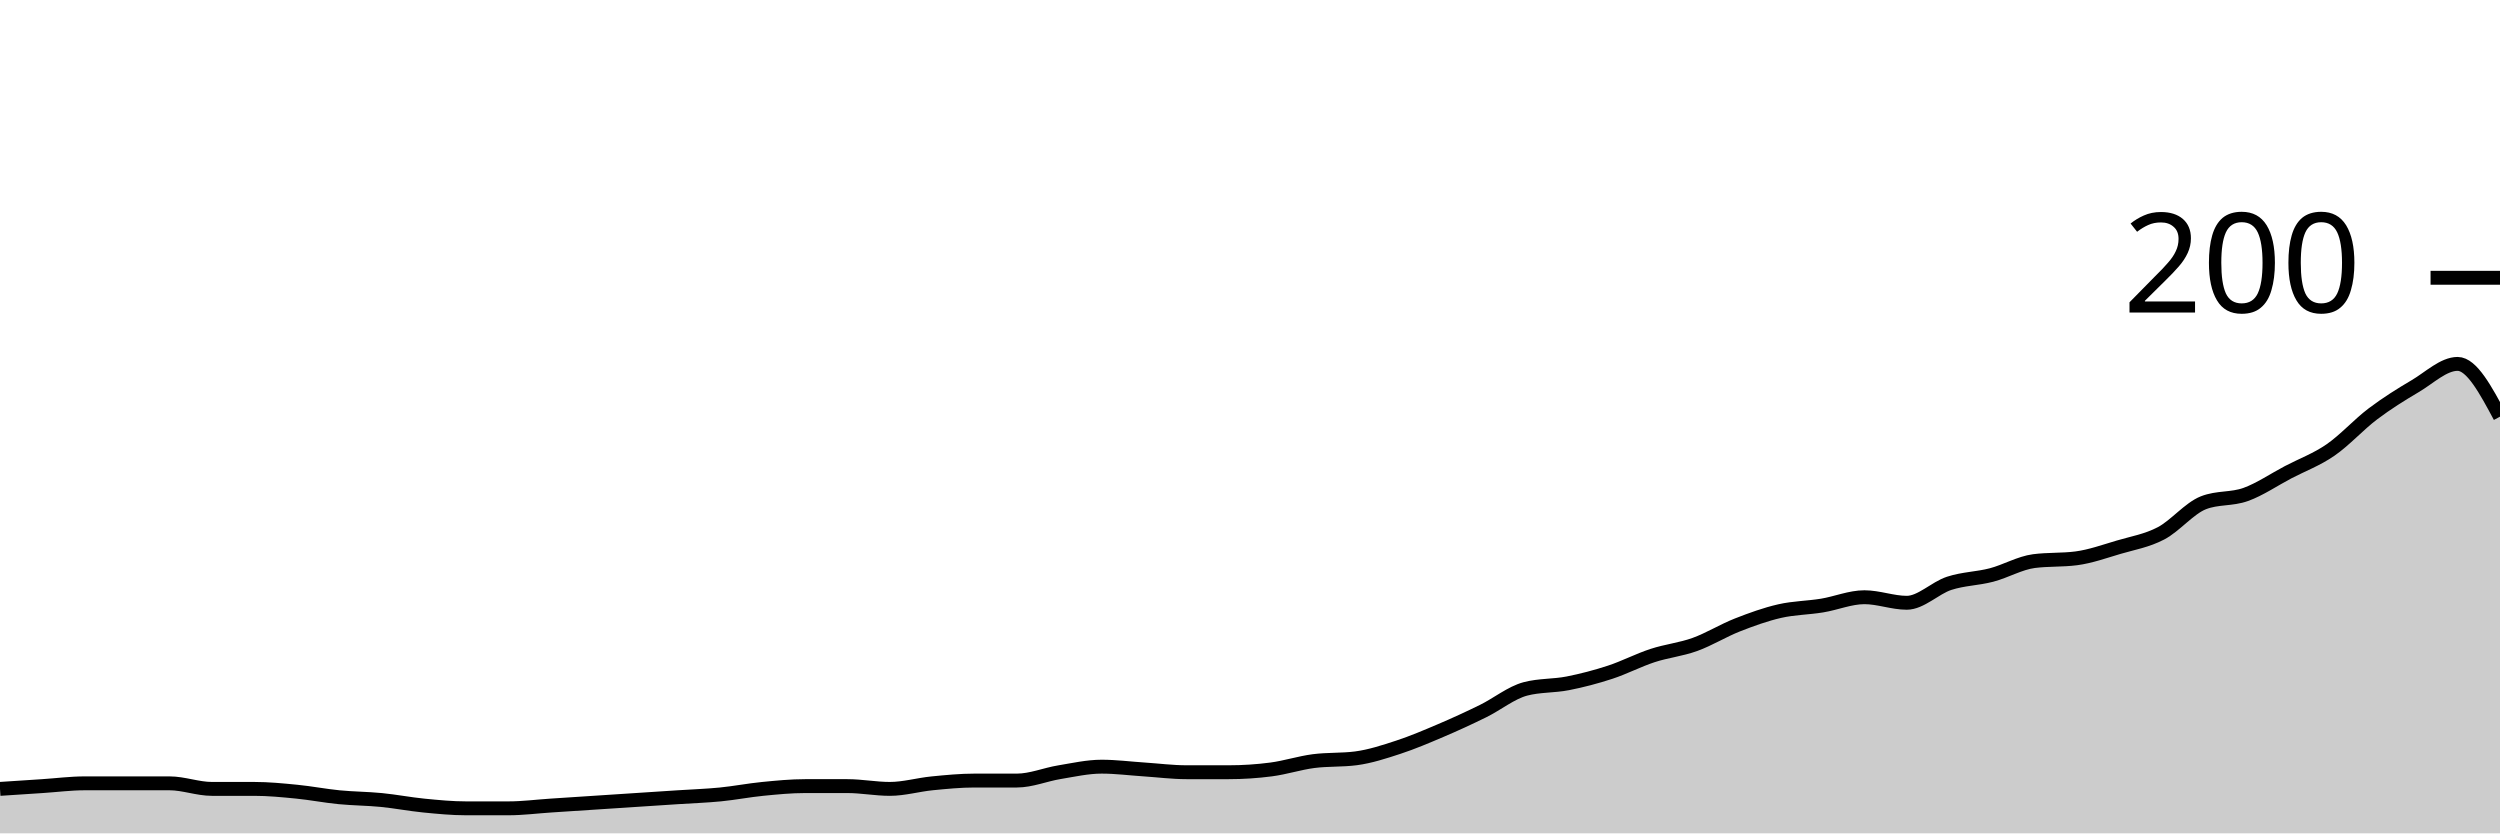
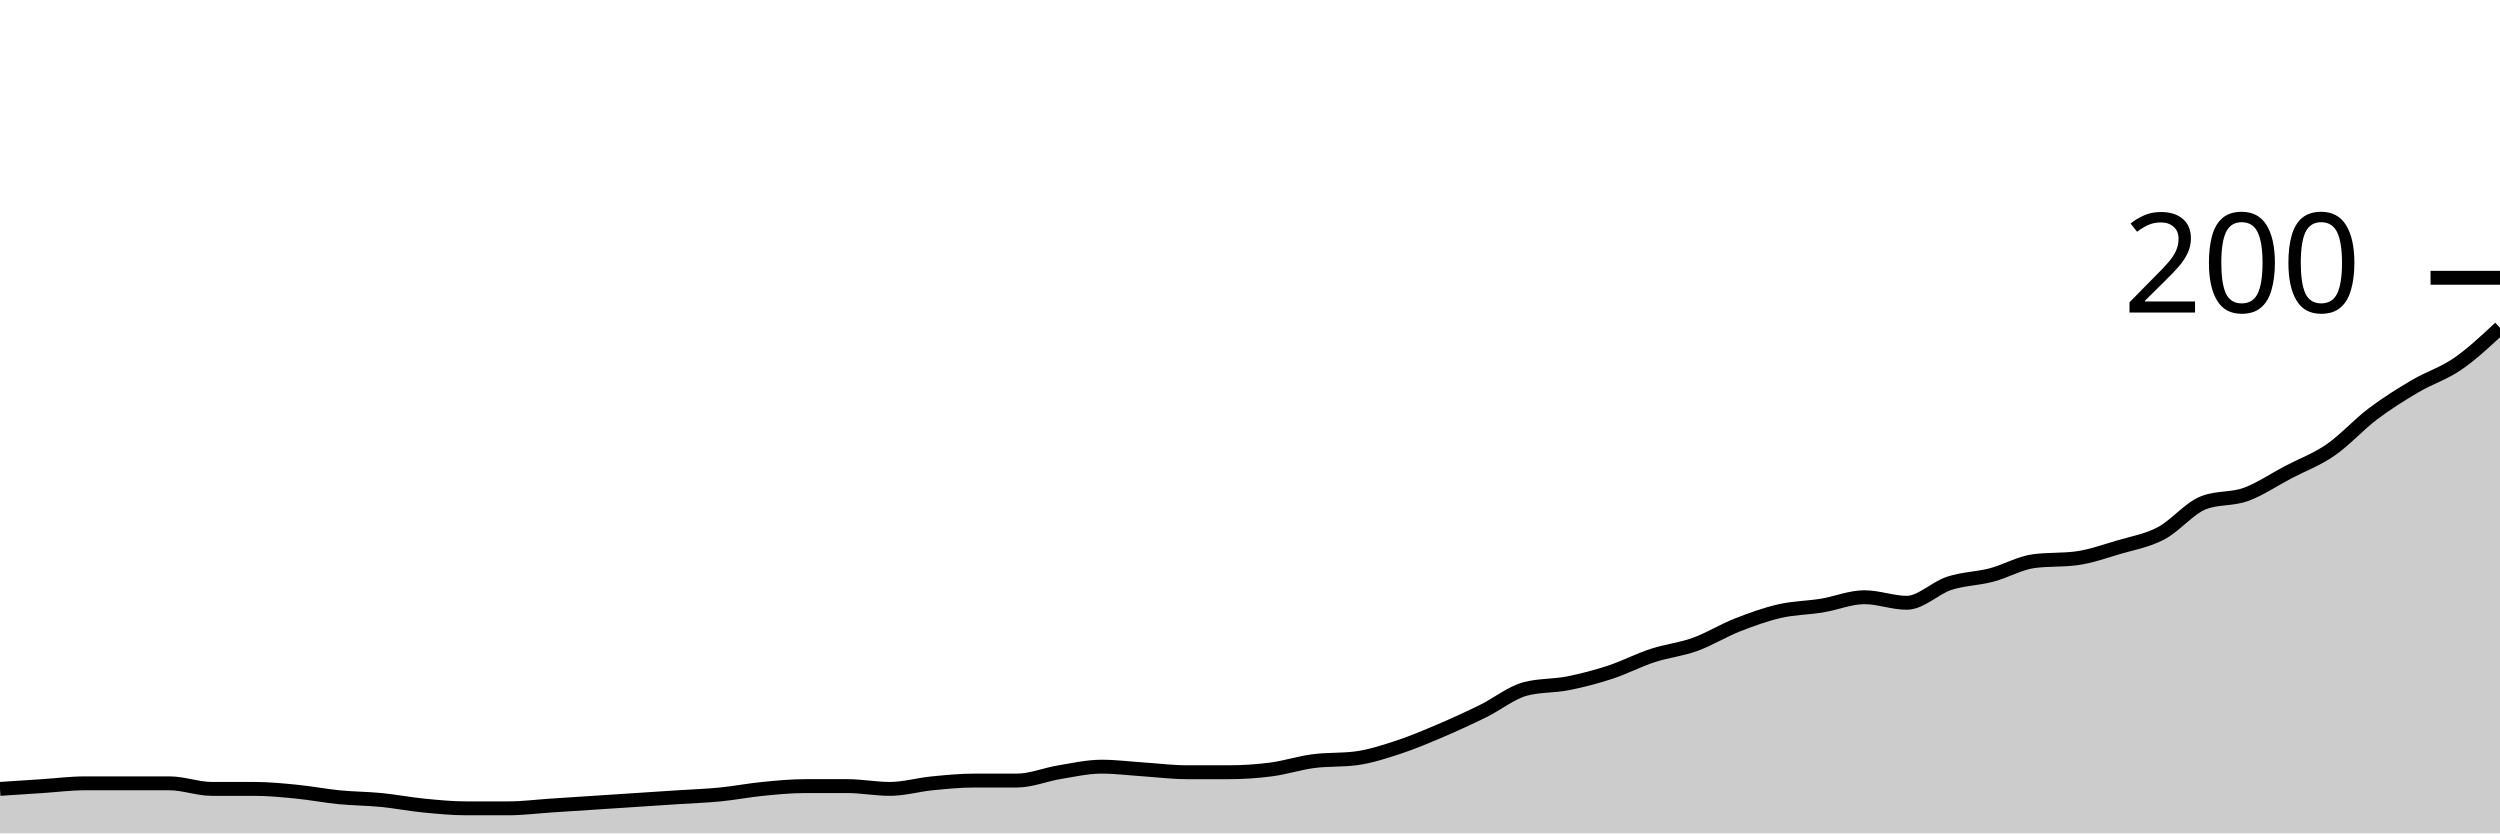
<svg xmlns="http://www.w3.org/2000/svg" viewBox="0 0 180 60">
  <g transform="translate(0,20)">
-     <path class="area" fill="rgba(0, 0, 0, 0.2)" d="M0,36.8C1.017,36.733,2.034,36.667,3.051,36.6C4.068,36.533,5.085,36.4,6.102,36.4C7.119,36.4,8.136,36.4,9.153,36.4C10.169,36.4,11.186,36.4,12.203,36.4C13.22,36.4,14.237,36.8,15.254,36.8C16.271,36.8,17.288,36.8,18.305,36.8C19.322,36.8,20.339,36.9,21.356,37C22.373,37.1,23.39,37.3,24.407,37.4C25.424,37.5,26.441,37.5,27.458,37.6C28.475,37.7,29.492,37.9,30.508,38C31.525,38.1,32.542,38.2,33.559,38.2C34.576,38.2,35.593,38.2,36.61,38.2C37.627,38.2,38.644,38.067,39.661,38C40.678,37.933,41.695,37.867,42.712,37.8C43.729,37.733,44.746,37.667,45.763,37.6C46.78,37.533,47.797,37.467,48.814,37.4C49.831,37.333,50.847,37.3,51.864,37.2C52.881,37.1,53.898,36.9,54.915,36.8C55.932,36.7,56.949,36.6,57.966,36.6C58.983,36.6,60,36.6,61.017,36.6C62.034,36.6,63.051,36.8,64.068,36.8C65.085,36.8,66.102,36.5,67.119,36.4C68.136,36.3,69.153,36.2,70.169,36.2C71.186,36.2,72.203,36.2,73.22,36.2C74.237,36.2,75.254,35.767,76.271,35.6C77.288,35.433,78.305,35.2,79.322,35.2C80.339,35.2,81.356,35.333,82.373,35.4C83.39,35.467,84.407,35.6,85.424,35.6C86.441,35.6,87.458,35.6,88.475,35.6C89.492,35.6,90.508,35.533,91.525,35.4C92.542,35.267,93.559,34.933,94.576,34.8C95.593,34.667,96.61,34.733,97.627,34.6C98.644,34.467,99.661,34.133,100.678,33.8C101.695,33.467,102.712,33.033,103.729,32.6C104.746,32.167,105.763,31.7,106.78,31.2C107.797,30.7,108.814,29.867,109.831,29.6C110.847,29.333,111.864,29.4,112.881,29.2C113.898,29,114.915,28.733,115.932,28.4C116.949,28.067,117.966,27.533,118.983,27.2C120,26.867,121.017,26.767,122.034,26.4C123.051,26.033,124.068,25.4,125.085,25C126.102,24.6,127.119,24.233,128.136,24C129.153,23.767,130.169,23.767,131.186,23.6C132.203,23.433,133.22,23,134.237,23C135.254,23,136.271,23.4,137.288,23.4C138.305,23.4,139.322,22.333,140.339,22C141.356,21.667,142.373,21.667,143.39,21.4C144.407,21.133,145.424,20.533,146.441,20.4C147.458,20.267,148.475,20.333,149.492,20.2C150.508,20.067,151.525,19.7,152.542,19.4C153.559,19.1,154.576,18.933,155.593,18.4C156.61,17.867,157.627,16.6,158.644,16.2C159.661,15.8,160.678,15.967,161.695,15.6C162.712,15.233,163.729,14.533,164.746,14C165.763,13.467,166.78,13.1,167.797,12.4C168.814,11.7,169.831,10.567,170.847,9.8C171.864,9.033,172.881,8.4,173.898,7.8C174.915,7.2,175.932,6.2,176.949,6.2C177.966,6.2,178.983,8.1,180,10L180,40C178.983,40,177.966,40,176.949,40C175.932,40,174.915,40,173.898,40C172.881,40,171.864,40,170.847,40C169.831,40,168.814,40,167.797,40C166.78,40,165.763,40,164.746,40C163.729,40,162.712,40,161.695,40C160.678,40,159.661,40,158.644,40C157.627,40,156.61,40,155.593,40C154.576,40,153.559,40,152.542,40C151.525,40,150.508,40,149.492,40C148.475,40,147.458,40,146.441,40C145.424,40,144.407,40,143.39,40C142.373,40,141.356,40,140.339,40C139.322,40,138.305,40,137.288,40C136.271,40,135.254,40,134.237,40C133.22,40,132.203,40,131.186,40C130.169,40,129.153,40,128.136,40C127.119,40,126.102,40,125.085,40C124.068,40,123.051,40,122.034,40C121.017,40,120,40,118.983,40C117.966,40,116.949,40,115.932,40C114.915,40,113.898,40,112.881,40C111.864,40,110.847,40,109.831,40C108.814,40,107.797,40,106.78,40C105.763,40,104.746,40,103.729,40C102.712,40,101.695,40,100.678,40C99.661,40,98.644,40,97.627,40C96.61,40,95.593,40,94.576,40C93.559,40,92.542,40,91.525,40C90.508,40,89.492,40,88.475,40C87.458,40,86.441,40,85.424,40C84.407,40,83.39,40,82.373,40C81.356,40,80.339,40,79.322,40C78.305,40,77.288,40,76.271,40C75.254,40,74.237,40,73.22,40C72.203,40,71.186,40,70.169,40C69.153,40,68.136,40,67.119,40C66.102,40,65.085,40,64.068,40C63.051,40,62.034,40,61.017,40C60,40,58.983,40,57.966,40C56.949,40,55.932,40,54.915,40C53.898,40,52.881,40,51.864,40C50.847,40,49.831,40,48.814,40C47.797,40,46.78,40,45.763,40C44.746,40,43.729,40,42.712,40C41.695,40,40.678,40,39.661,40C38.644,40,37.627,40,36.61,40C35.593,40,34.576,40,33.559,40C32.542,40,31.525,40,30.508,40C29.492,40,28.475,40,27.458,40C26.441,40,25.424,40,24.407,40C23.39,40,22.373,40,21.356,40C20.339,40,19.322,40,18.305,40C17.288,40,16.271,40,15.254,40C14.237,40,13.22,40,12.203,40C11.186,40,10.169,40,9.153,40C8.136,40,7.119,40,6.102,40C5.085,40,4.068,40,3.051,40C2.034,40,1.017,40,0,40Z" />
-     <path class="line" stroke="black" fill="none" d="M0,36.8C1.017,36.733,2.034,36.667,3.051,36.6C4.068,36.533,5.085,36.4,6.102,36.4C7.119,36.4,8.136,36.4,9.153,36.4C10.169,36.4,11.186,36.4,12.203,36.4C13.22,36.4,14.237,36.8,15.254,36.8C16.271,36.8,17.288,36.8,18.305,36.8C19.322,36.8,20.339,36.9,21.356,37C22.373,37.1,23.39,37.3,24.407,37.4C25.424,37.5,26.441,37.5,27.458,37.6C28.475,37.7,29.492,37.9,30.508,38C31.525,38.1,32.542,38.2,33.559,38.2C34.576,38.2,35.593,38.2,36.61,38.2C37.627,38.2,38.644,38.067,39.661,38C40.678,37.933,41.695,37.867,42.712,37.8C43.729,37.733,44.746,37.667,45.763,37.6C46.78,37.533,47.797,37.467,48.814,37.4C49.831,37.333,50.847,37.3,51.864,37.2C52.881,37.1,53.898,36.9,54.915,36.8C55.932,36.7,56.949,36.6,57.966,36.6C58.983,36.6,60,36.6,61.017,36.6C62.034,36.6,63.051,36.8,64.068,36.8C65.085,36.8,66.102,36.5,67.119,36.4C68.136,36.3,69.153,36.2,70.169,36.2C71.186,36.2,72.203,36.2,73.22,36.2C74.237,36.2,75.254,35.767,76.271,35.6C77.288,35.433,78.305,35.2,79.322,35.2C80.339,35.2,81.356,35.333,82.373,35.4C83.39,35.467,84.407,35.6,85.424,35.6C86.441,35.6,87.458,35.6,88.475,35.6C89.492,35.6,90.508,35.533,91.525,35.4C92.542,35.267,93.559,34.933,94.576,34.8C95.593,34.667,96.61,34.733,97.627,34.6C98.644,34.467,99.661,34.133,100.678,33.8C101.695,33.467,102.712,33.033,103.729,32.6C104.746,32.167,105.763,31.7,106.78,31.2C107.797,30.7,108.814,29.867,109.831,29.6C110.847,29.333,111.864,29.4,112.881,29.2C113.898,29,114.915,28.733,115.932,28.4C116.949,28.067,117.966,27.533,118.983,27.2C120,26.867,121.017,26.767,122.034,26.4C123.051,26.033,124.068,25.4,125.085,25C126.102,24.6,127.119,24.233,128.136,24C129.153,23.767,130.169,23.767,131.186,23.6C132.203,23.433,133.22,23,134.237,23C135.254,23,136.271,23.4,137.288,23.4C138.305,23.4,139.322,22.333,140.339,22C141.356,21.667,142.373,21.667,143.39,21.4C144.407,21.133,145.424,20.533,146.441,20.4C147.458,20.267,148.475,20.333,149.492,20.2C150.508,20.067,151.525,19.7,152.542,19.4C153.559,19.1,154.576,18.933,155.593,18.4C156.61,17.867,157.627,16.6,158.644,16.2C159.661,15.8,160.678,15.967,161.695,15.6C162.712,15.233,163.729,14.533,164.746,14C165.763,13.467,166.78,13.1,167.797,12.4C168.814,11.7,169.831,10.567,170.847,9.8C171.864,9.033,172.881,8.4,173.898,7.8C174.915,7.2,175.932,6.2,176.949,6.2C177.966,6.2,178.983,8.1,180,10" />
+     <path class="area" fill="rgba(0, 0, 0, 0.2)" d="M0,36.8C1.017,36.733,2.034,36.667,3.051,36.6C4.068,36.533,5.085,36.4,6.102,36.4C7.119,36.4,8.136,36.4,9.153,36.4C10.169,36.4,11.186,36.4,12.203,36.4C13.22,36.4,14.237,36.8,15.254,36.8C16.271,36.8,17.288,36.8,18.305,36.8C19.322,36.8,20.339,36.9,21.356,37C22.373,37.1,23.39,37.3,24.407,37.4C25.424,37.5,26.441,37.5,27.458,37.6C28.475,37.7,29.492,37.9,30.508,38C31.525,38.1,32.542,38.2,33.559,38.2C34.576,38.2,35.593,38.2,36.61,38.2C37.627,38.2,38.644,38.067,39.661,38C40.678,37.933,41.695,37.867,42.712,37.8C43.729,37.733,44.746,37.667,45.763,37.6C46.78,37.533,47.797,37.467,48.814,37.4C49.831,37.333,50.847,37.3,51.864,37.2C52.881,37.1,53.898,36.9,54.915,36.8C55.932,36.7,56.949,36.6,57.966,36.6C58.983,36.6,60,36.6,61.017,36.6C62.034,36.6,63.051,36.8,64.068,36.8C65.085,36.8,66.102,36.5,67.119,36.4C68.136,36.3,69.153,36.2,70.169,36.2C71.186,36.2,72.203,36.2,73.22,36.2C74.237,36.2,75.254,35.767,76.271,35.6C77.288,35.433,78.305,35.2,79.322,35.2C80.339,35.2,81.356,35.333,82.373,35.4C83.39,35.467,84.407,35.6,85.424,35.6C86.441,35.6,87.458,35.6,88.475,35.6C89.492,35.6,90.508,35.533,91.525,35.4C92.542,35.267,93.559,34.933,94.576,34.8C95.593,34.667,96.61,34.733,97.627,34.6C98.644,34.467,99.661,34.133,100.678,33.8C101.695,33.467,102.712,33.033,103.729,32.6C104.746,32.167,105.763,31.7,106.78,31.2C107.797,30.7,108.814,29.867,109.831,29.6C110.847,29.333,111.864,29.4,112.881,29.2C113.898,29,114.915,28.733,115.932,28.4C116.949,28.067,117.966,27.533,118.983,27.2C120,26.867,121.017,26.767,122.034,26.4C123.051,26.033,124.068,25.4,125.085,25C126.102,24.6,127.119,24.233,128.136,24C129.153,23.767,130.169,23.767,131.186,23.6C132.203,23.433,133.22,23,134.237,23C135.254,23,136.271,23.4,137.288,23.4C138.305,23.4,139.322,22.333,140.339,22C141.356,21.667,142.373,21.667,143.39,21.4C144.407,21.133,145.424,20.533,146.441,20.4C147.458,20.267,148.475,20.333,149.492,20.2C150.508,20.067,151.525,19.7,152.542,19.4C153.559,19.1,154.576,18.933,155.593,18.4C156.61,17.867,157.627,16.6,158.644,16.2C159.661,15.8,160.678,15.967,161.695,15.6C162.712,15.233,163.729,14.533,164.746,14C165.763,13.467,166.78,13.1,167.797,12.4C168.814,11.7,169.831,10.567,170.847,9.8C171.864,9.033,172.881,8.4,173.898,7.8C174.915,7.2,175.932,6.9,176.949,6.2C177.966,5.5,178.983,4.55,180,3.6L180,40C178.983,40,177.966,40,176.949,40C175.932,40,174.915,40,173.898,40C172.881,40,171.864,40,170.847,40C169.831,40,168.814,40,167.797,40C166.78,40,165.763,40,164.746,40C163.729,40,162.712,40,161.695,40C160.678,40,159.661,40,158.644,40C157.627,40,156.61,40,155.593,40C154.576,40,153.559,40,152.542,40C151.525,40,150.508,40,149.492,40C148.475,40,147.458,40,146.441,40C145.424,40,144.407,40,143.39,40C142.373,40,141.356,40,140.339,40C139.322,40,138.305,40,137.288,40C136.271,40,135.254,40,134.237,40C133.22,40,132.203,40,131.186,40C130.169,40,129.153,40,128.136,40C127.119,40,126.102,40,125.085,40C124.068,40,123.051,40,122.034,40C121.017,40,120,40,118.983,40C117.966,40,116.949,40,115.932,40C114.915,40,113.898,40,112.881,40C111.864,40,110.847,40,109.831,40C108.814,40,107.797,40,106.78,40C105.763,40,104.746,40,103.729,40C102.712,40,101.695,40,100.678,40C99.661,40,98.644,40,97.627,40C96.61,40,95.593,40,94.576,40C93.559,40,92.542,40,91.525,40C90.508,40,89.492,40,88.475,40C87.458,40,86.441,40,85.424,40C84.407,40,83.39,40,82.373,40C81.356,40,80.339,40,79.322,40C78.305,40,77.288,40,76.271,40C75.254,40,74.237,40,73.22,40C72.203,40,71.186,40,70.169,40C69.153,40,68.136,40,67.119,40C66.102,40,65.085,40,64.068,40C63.051,40,62.034,40,61.017,40C60,40,58.983,40,57.966,40C56.949,40,55.932,40,54.915,40C53.898,40,52.881,40,51.864,40C50.847,40,49.831,40,48.814,40C47.797,40,46.78,40,45.763,40C44.746,40,43.729,40,42.712,40C41.695,40,40.678,40,39.661,40C38.644,40,37.627,40,36.61,40C35.593,40,34.576,40,33.559,40C32.542,40,31.525,40,30.508,40C29.492,40,28.475,40,27.458,40C26.441,40,25.424,40,24.407,40C23.39,40,22.373,40,21.356,40C20.339,40,19.322,40,18.305,40C17.288,40,16.271,40,15.254,40C14.237,40,13.22,40,12.203,40C11.186,40,10.169,40,9.153,40C8.136,40,7.119,40,6.102,40C5.085,40,4.068,40,3.051,40C2.034,40,1.017,40,0,40Z" />
+     <path class="line" stroke="black" fill="none" d="M0,36.8C1.017,36.733,2.034,36.667,3.051,36.6C4.068,36.533,5.085,36.4,6.102,36.4C7.119,36.4,8.136,36.4,9.153,36.4C10.169,36.4,11.186,36.4,12.203,36.4C13.22,36.4,14.237,36.8,15.254,36.8C16.271,36.8,17.288,36.8,18.305,36.8C19.322,36.8,20.339,36.9,21.356,37C22.373,37.1,23.39,37.3,24.407,37.4C25.424,37.5,26.441,37.5,27.458,37.6C28.475,37.7,29.492,37.9,30.508,38C31.525,38.1,32.542,38.2,33.559,38.2C34.576,38.2,35.593,38.2,36.61,38.2C37.627,38.2,38.644,38.067,39.661,38C40.678,37.933,41.695,37.867,42.712,37.8C43.729,37.733,44.746,37.667,45.763,37.6C46.78,37.533,47.797,37.467,48.814,37.4C49.831,37.333,50.847,37.3,51.864,37.2C52.881,37.1,53.898,36.9,54.915,36.8C55.932,36.7,56.949,36.6,57.966,36.6C58.983,36.6,60,36.6,61.017,36.6C62.034,36.6,63.051,36.8,64.068,36.8C65.085,36.8,66.102,36.5,67.119,36.4C68.136,36.3,69.153,36.2,70.169,36.2C71.186,36.2,72.203,36.2,73.22,36.2C74.237,36.2,75.254,35.767,76.271,35.6C77.288,35.433,78.305,35.2,79.322,35.2C80.339,35.2,81.356,35.333,82.373,35.4C83.39,35.467,84.407,35.6,85.424,35.6C86.441,35.6,87.458,35.6,88.475,35.6C89.492,35.6,90.508,35.533,91.525,35.4C92.542,35.267,93.559,34.933,94.576,34.8C95.593,34.667,96.61,34.733,97.627,34.6C98.644,34.467,99.661,34.133,100.678,33.8C101.695,33.467,102.712,33.033,103.729,32.6C104.746,32.167,105.763,31.7,106.78,31.2C107.797,30.7,108.814,29.867,109.831,29.6C110.847,29.333,111.864,29.4,112.881,29.2C113.898,29,114.915,28.733,115.932,28.4C116.949,28.067,117.966,27.533,118.983,27.2C120,26.867,121.017,26.767,122.034,26.4C123.051,26.033,124.068,25.4,125.085,25C126.102,24.6,127.119,24.233,128.136,24C129.153,23.767,130.169,23.767,131.186,23.6C132.203,23.433,133.22,23,134.237,23C135.254,23,136.271,23.4,137.288,23.4C138.305,23.4,139.322,22.333,140.339,22C141.356,21.667,142.373,21.667,143.39,21.4C144.407,21.133,145.424,20.533,146.441,20.4C147.458,20.267,148.475,20.333,149.492,20.2C150.508,20.067,151.525,19.7,152.542,19.4C153.559,19.1,154.576,18.933,155.593,18.4C156.61,17.867,157.627,16.6,158.644,16.2C159.661,15.8,160.678,15.967,161.695,15.6C162.712,15.233,163.729,14.533,164.746,14C165.763,13.467,166.78,13.1,167.797,12.4C168.814,11.7,169.831,10.567,170.847,9.8C171.864,9.033,172.881,8.4,173.898,7.8C174.915,7.2,175.932,6.9,176.949,6.2C177.966,5.5,178.983,4.55,180,3.6" />
    <path class="axis-ceiling" stroke-width="1" stroke="black" fill="none" d="M175,0L180,0" />
    <text class="axis-ceiling-label" font-family="sans-serif" text-anchor="end" font-size="10px" x="170" y="2.5">200</text>
  </g>
</svg>
